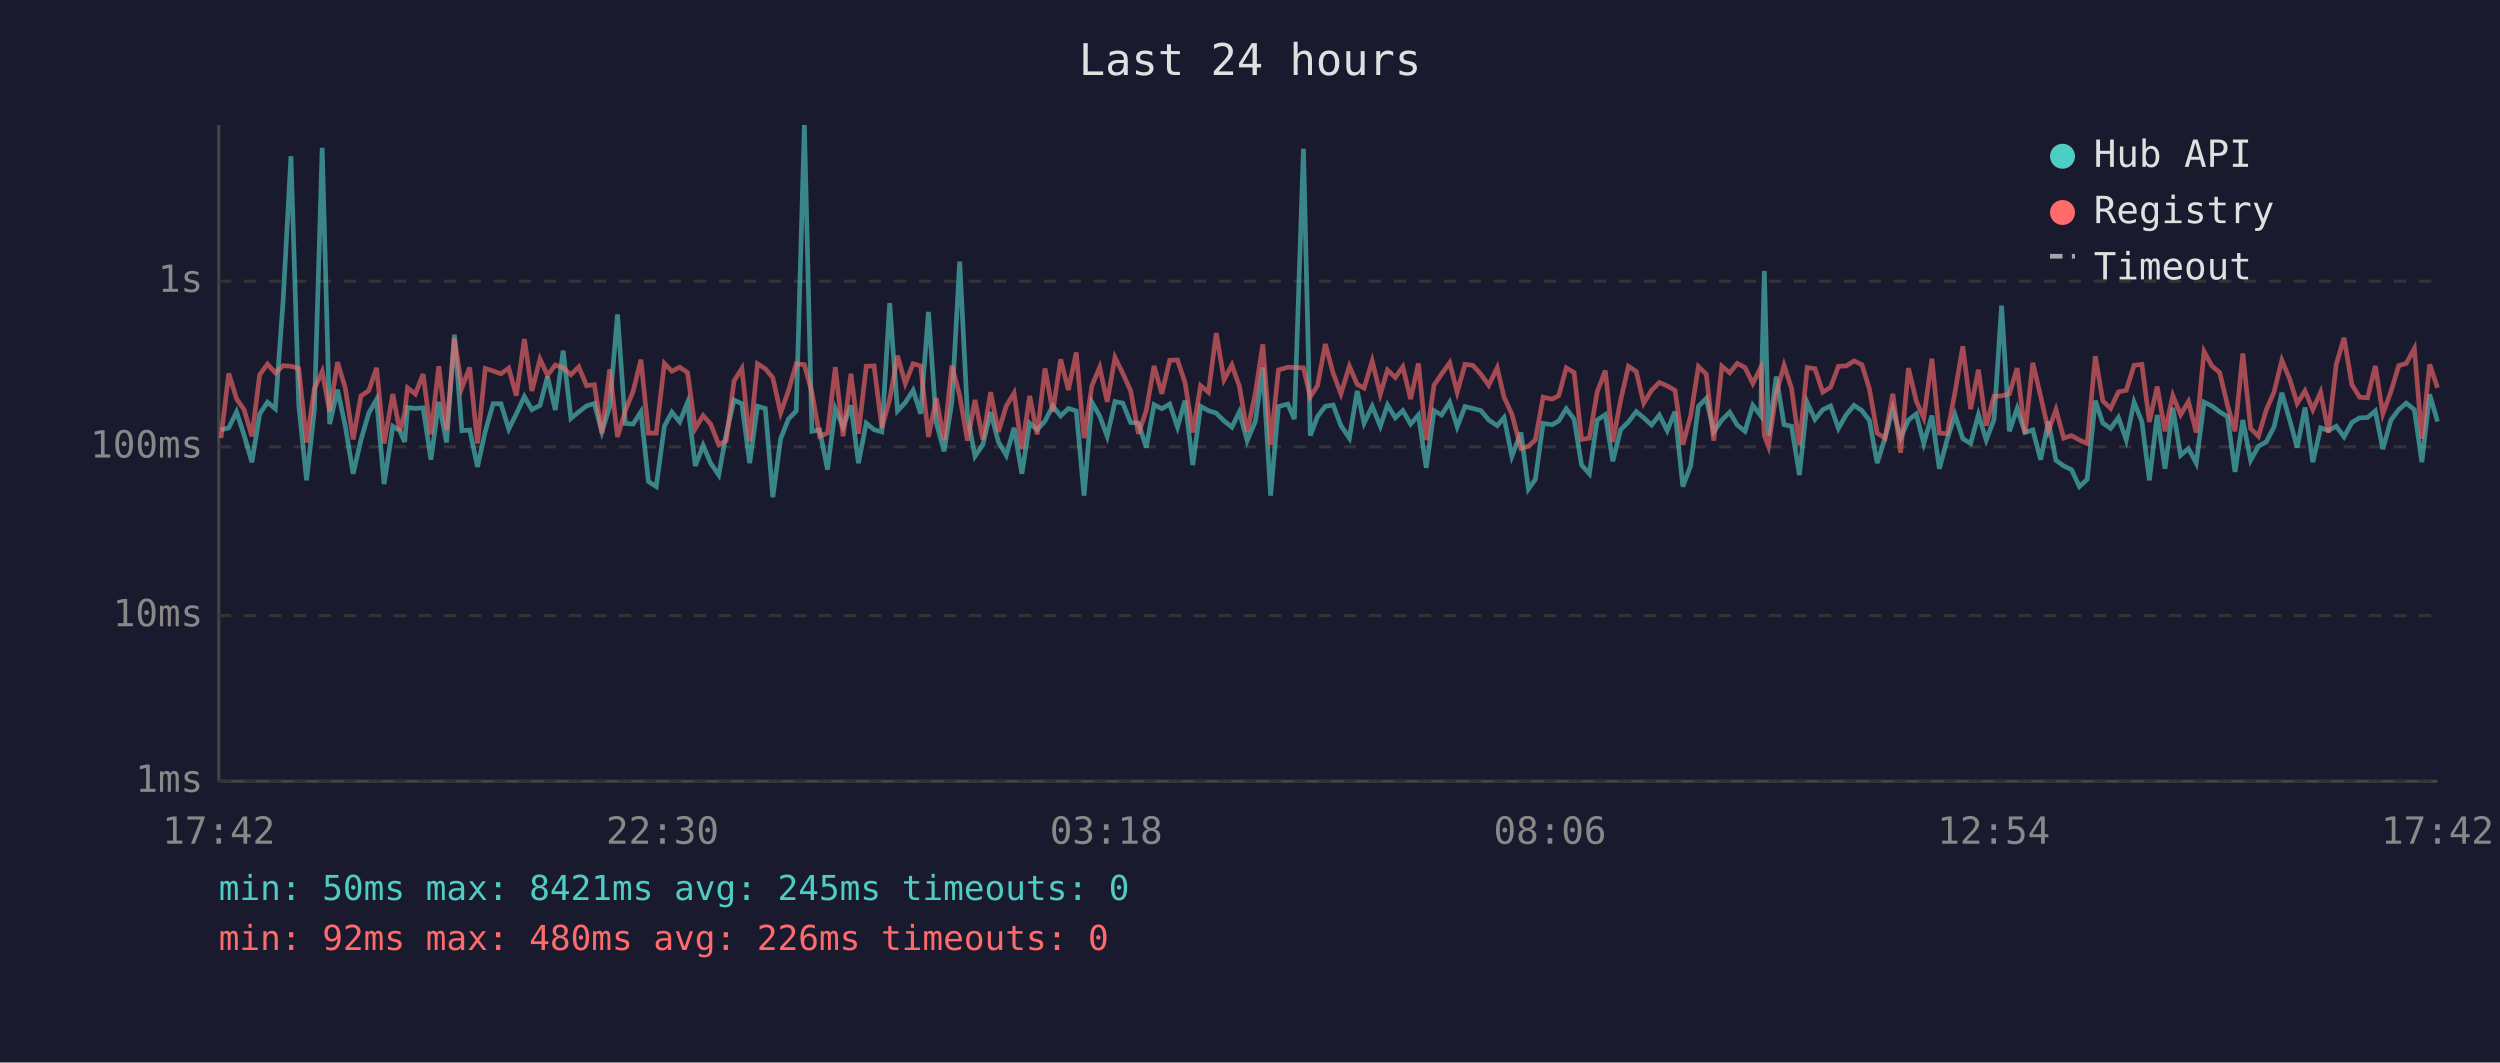
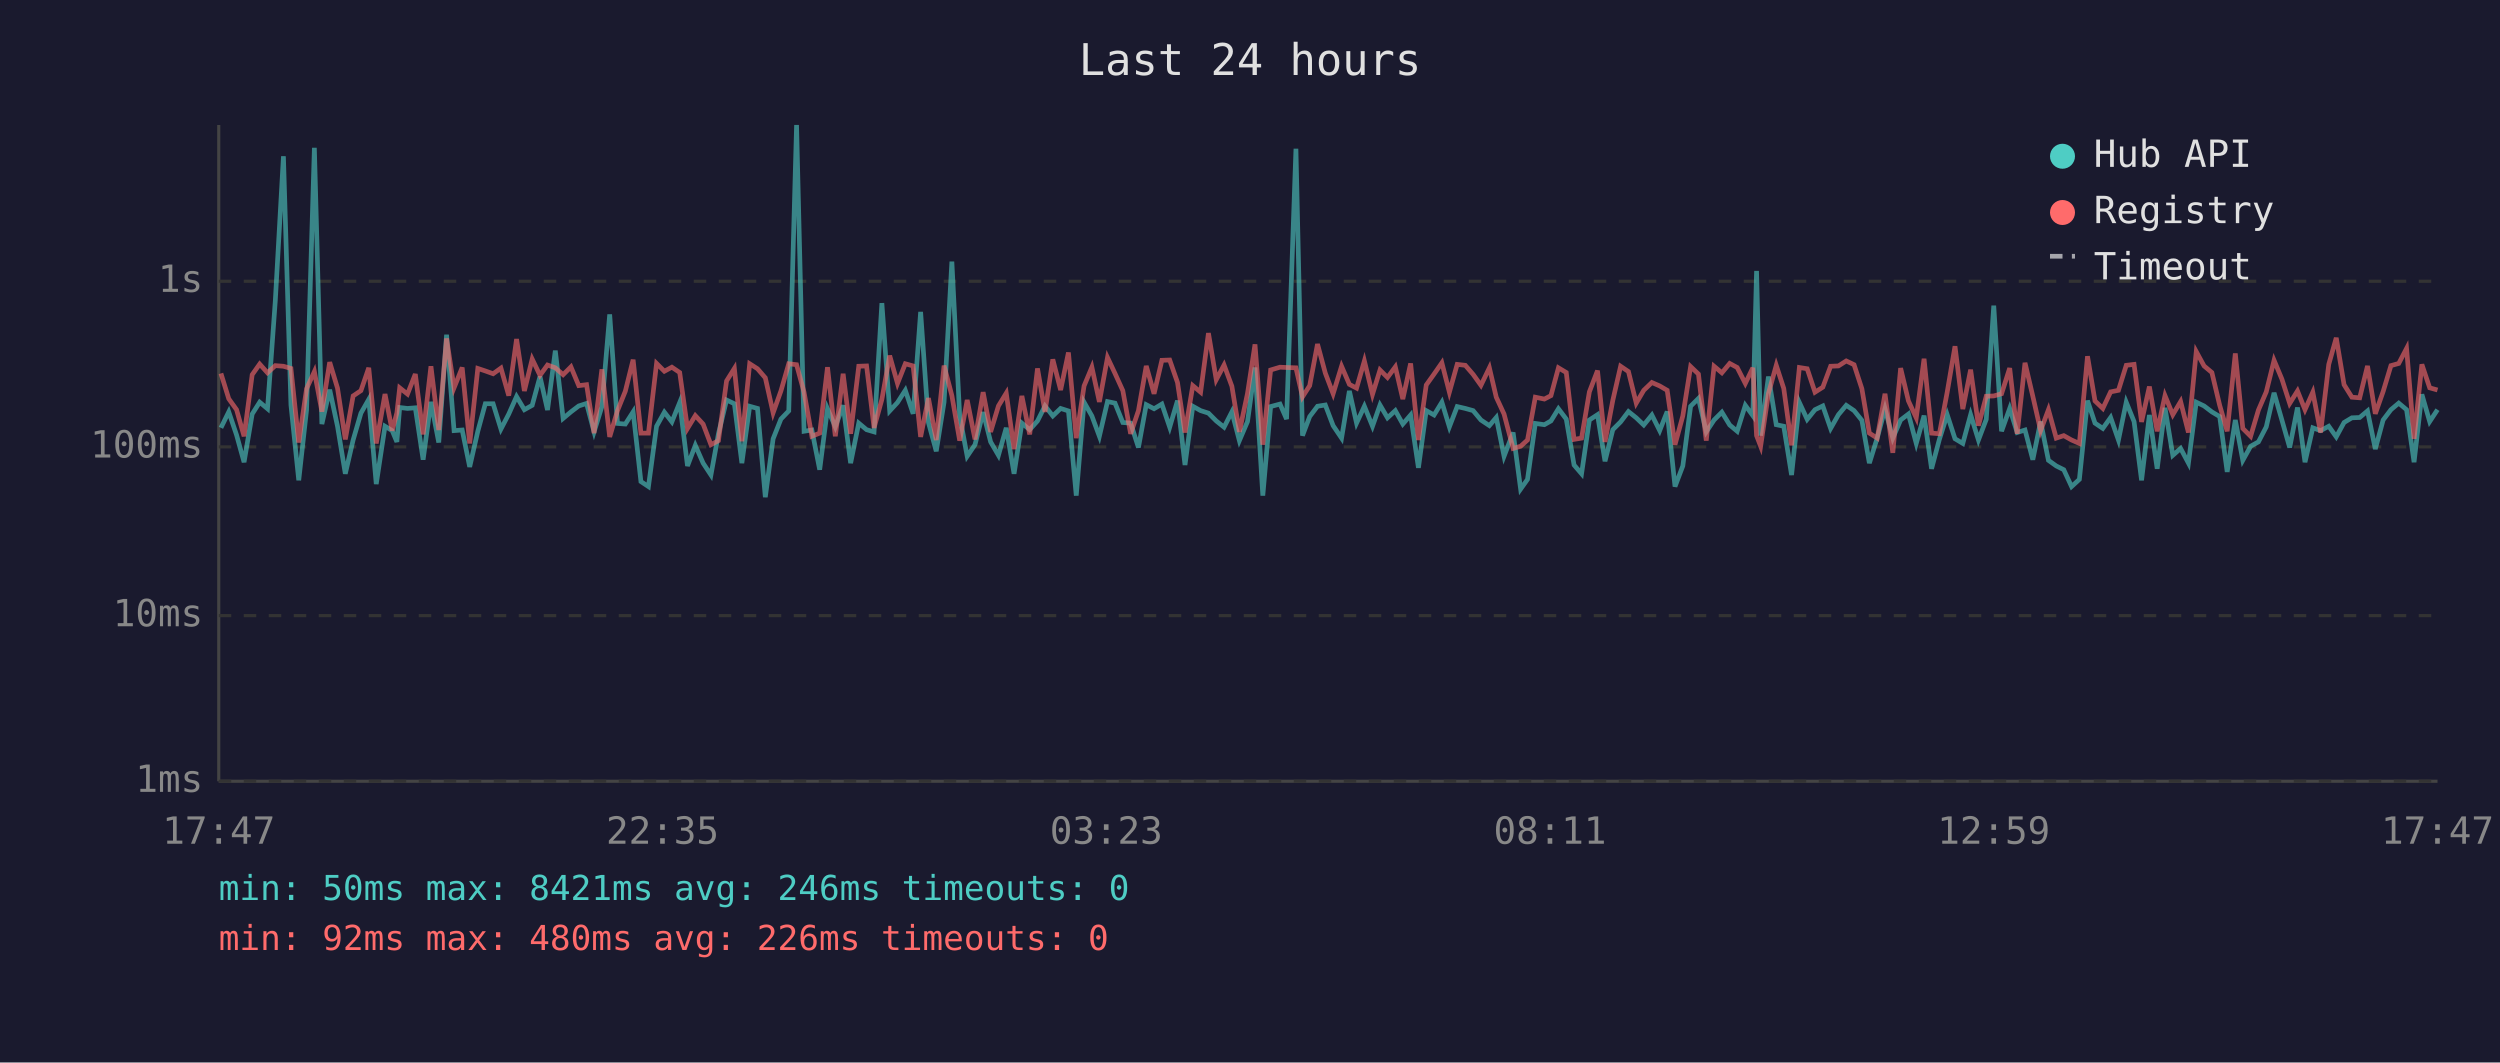
<svg xmlns="http://www.w3.org/2000/svg" viewBox="0 0 800 340" font-family="monospace" font-size="12">
  <rect width="800" height="340" fill="#1a1a2e" />
  <text x="400" y="24" fill="#e0e0e0" font-size="14" text-anchor="middle">Last 24 hours</text>
  <line x1="70" y1="40" x2="70" y2="250" stroke="#444" stroke-width="1" />
  <line x1="70" y1="250" x2="780" y2="250" stroke="#444" stroke-width="1" />
  <line x1="70" y1="250" x2="780" y2="250" stroke="#333" stroke-width="1" stroke-dasharray="4" />
  <text x="65" y="250" fill="#888" text-anchor="end" dominant-baseline="middle">1ms</text>
  <line x1="70" y1="197" x2="780" y2="197" stroke="#333" stroke-width="1" stroke-dasharray="4" />
  <text x="65" y="197" fill="#888" text-anchor="end" dominant-baseline="middle">10ms</text>
  <line x1="70" y1="143" x2="780" y2="143" stroke="#333" stroke-width="1" stroke-dasharray="4" />
  <text x="65" y="143" fill="#888" text-anchor="end" dominant-baseline="middle">100ms</text>
  <line x1="70" y1="90" x2="780" y2="90" stroke="#333" stroke-width="1" stroke-dasharray="4" />
  <text x="65" y="90" fill="#888" text-anchor="end" dominant-baseline="middle">1s</text>
-   <text x="70" y="270" fill="#888" text-anchor="middle">17:42</text>
-   <text x="212" y="270" fill="#888" text-anchor="middle">22:30</text>
-   <text x="354" y="270" fill="#888" text-anchor="middle">03:18</text>
-   <text x="496" y="270" fill="#888" text-anchor="middle">08:06</text>
-   <text x="638" y="270" fill="#888" text-anchor="middle">12:54</text>
-   <text x="780" y="270" fill="#888" text-anchor="middle">17:42</text>
-   <polyline points="70.7,137.6 73.2,136.9 75.7,131.8 78.1,139.2 80.6,147.9 83.1,132.5 85.6,128.7 88.1,130.8 90.6,96.2 93.1,50.0 95.6,129.6 98.1,153.7 100.6,131.2 103.1,47.3 105.5,135.7 108.0,124.7 110.5,136.4 113.0,151.6 115.5,140.8 118.0,132.2 120.5,127.8 122.9,154.9 125.7,136.4 127.9,137.8 129.5,141.4 130.4,130.4 132.9,130.7 135.4,130.5 137.9,147.1 140.4,128.6 142.9,141.6 145.4,107.1 147.8,137.8 150.3,137.6 152.8,149.4 155.3,138.0 157.8,129.2 160.3,129.2 162.8,137.3 165.2,132.5 167.8,126.9 170.2,131.1 172.8,129.7 175.2,120.5 177.7,131.2 180.2,112.2 182.7,133.9 185.2,131.8 187.7,129.9 190.2,129.1 192.6,138.2 195.1,130.1 197.6,100.6 200.1,135.5 202.6,135.7 205.1,131.8 207.5,154.1 210.0,155.7 212.6,136.4 215.0,131.9 217.5,135.0 220.0,128.8 222.5,149.1 225.0,142.5 227.4,148.2 230.0,152.0 232.4,138.8 234.9,128.0 237.4,129.2 239.9,148.2 242.4,130.0 244.9,130.7 247.3,159.1 249.8,140.4 252.3,134.1 254.8,131.5 257.4,40.0 259.8,138.0 262.3,137.6 264.8,150.3 267.3,130.8 269.8,136.6 272.3,129.7 274.7,148.2 277.2,135.4 279.7,137.5 282.2,138.2 284.7,97.0 287.2,131.5 289.7,128.8 292.2,124.9 294.6,132.4 297.1,99.8 299.6,135.2 302.1,144.4 304.6,128.7 307.1,83.7 309.6,133.1 312.0,146.0 314.5,142.3 317.0,131.9 319.5,141.4 322.0,145.7 324.5,136.9 327.0,151.6 329.5,135.4 331.9,137.5 334.4,134.7 336.9,129.9 339.4,133.1 341.9,130.7 344.4,131.5 346.9,158.6 349.4,128.7 351.9,133.1 354.3,139.6 356.8,128.5 359.3,129.0 361.8,135.2 364.3,135.4 366.8,143.2 369.3,129.5 371.8,130.8 374.3,129.3 376.8,136.7 379.2,128.2 381.7,148.8 384.2,130.0 386.7,131.4 389.2,132.2 391.7,134.7 394.2,136.7 396.6,131.8 399.1,141.0 401.7,134.9 404.1,117.6 406.6,158.6 409.1,130.1 412.1,129.3 414.2,134.1 417.1,47.6 419.3,139.4 421.6,133.3 424.1,130.0 426.6,129.6 429.1,136.2 431.8,140.2 434.3,125.1 436.5,135.4 439.1,130.0 441.7,136.4 444.0,129.6 446.5,133.7 448.9,131.4 451.4,135.7 453.9,132.8 456.4,149.7 458.9,131.4 461.3,132.8 463.9,128.7 466.3,136.6 468.8,130.1 471.3,130.7 473.9,131.4 476.4,134.4 479.1,136.2 481.3,133.6 483.8,146.0 486.7,138.4 489.1,156.5 491.3,153.4 493.8,135.5 496.7,135.9 498.8,134.7 501.2,130.8 503.7,134.1 506.1,148.8 508.6,151.6 511.1,134.4 513.7,132.7 516.1,147.6 518.6,137.5 521.1,135.0 523.6,131.7 526.0,133.7 528.5,136.0 531.0,132.8 533.5,137.8 536.0,131.7 538.5,155.7 541.0,149.1 543.5,130.0 546.0,127.5 548.4,138.2 551.0,134.4 553.5,131.9 555.9,136.0 558.4,138.0 560.9,129.7 563.4,133.0 564.6,86.7 565.9,139.4 568.4,120.5 570.9,135.9 573.3,136.4 575.8,152.0 578.3,128.8 580.8,134.2 583.3,131.1 585.8,129.9 588.3,137.1 590.8,132.7 593.3,129.7 595.8,131.4 598.2,134.5 600.7,148.2 603.2,140.2 605.7,130.8 608.2,140.2 610.7,134.4 613.2,132.5 615.6,141.9 618.2,133.0 620.6,150.0 623.1,140.6 625.6,132.7 628.1,140.4 630.6,141.9 633.1,132.7 635.6,140.8 638.1,134.2 640.5,97.8 643.0,138.0 645.5,130.7 648.0,138.4 650.5,137.6 653.0,147.1 655.5,134.9 657.9,147.3 660.4,149.1 662.9,150.3 665.4,155.7 667.9,153.4 670.5,128.2 672.9,135.4 675.4,137.1 677.9,133.6 680.4,140.8 682.9,128.7 685.4,134.9 687.8,153.7 690.3,132.8 692.8,150.0 695.3,130.5 697.8,145.7 700.3,143.5 702.8,148.2 705.3,128.7 707.8,129.9 710.3,131.8 712.8,133.3 715.2,151.0 717.7,134.4 720.2,147.3 722.7,142.8 725.2,141.4 727.7,136.6 730.2,125.7 732.7,134.4 735.1,143.2 737.6,130.4 740.1,147.9 742.6,136.9 745.1,137.8 747.6,136.4 750.1,139.8 752.6,135.2 755.1,133.7 757.6,133.6 760.1,131.5 762.5,143.7 765.1,134.4 767.6,131.1 770.0,129.0 772.6,131.1 775.0,147.9 777.5,126.2 780.0,134.9" fill="none" stroke="#4ecdc4" stroke-width="1.5" opacity="0.6" />
-   <polyline points="70.7,140.2 73.2,119.5 75.7,127.6 78.1,131.1 80.6,139.6 83.1,119.9 85.6,116.5 88.1,119.3 90.6,117.0 93.1,117.2 95.6,117.9 98.1,141.6 100.6,124.4 103.1,118.9 105.5,131.7 108.0,115.9 110.5,124.2 113.0,140.6 115.5,126.7 118.0,125.0 120.5,117.7 122.9,141.9 125.7,126.1 127.9,137.8 129.5,132.1 130.4,124.1 132.9,126.1 135.4,119.7 137.9,139.0 140.4,117.2 142.9,137.6 145.4,108.3 147.8,124.1 150.3,117.6 152.8,141.9 155.3,117.9 157.8,118.7 160.3,119.6 162.8,117.8 165.2,126.6 167.8,108.5 170.2,125.1 172.8,114.9 175.2,120.1 177.7,116.8 180.2,117.7 182.7,119.9 185.2,117.4 187.7,123.4 190.2,123.1 192.6,138.6 195.1,118.2 197.6,139.8 200.1,131.4 202.6,125.2 205.1,115.1 207.5,138.6 210.0,138.6 212.6,116.3 215.0,118.8 217.5,117.5 220.0,119.2 222.5,137.1 225.0,133.0 227.4,135.7 230.0,142.3 232.4,141.0 234.9,121.9 237.4,117.9 239.9,141.2 242.4,116.4 244.9,118.0 247.3,120.9 249.8,132.1 252.3,125.1 254.8,116.4 257.4,116.7 259.8,125.5 262.3,139.6 264.8,138.6 267.3,117.5 269.8,139.6 272.3,119.6 274.7,138.8 277.2,117.2 279.7,117.1 282.2,136.9 284.7,127.8 287.2,113.8 289.7,122.7 292.2,116.4 294.6,117.1 297.1,139.8 299.6,127.4 302.1,140.8 304.6,117.0 307.1,126.6 309.6,141.0 312.0,128.0 314.5,140.6 317.0,125.5 319.5,138.2 322.0,129.9 324.5,125.8 327.0,143.7 329.5,126.7 331.9,139.0 334.4,117.9 336.9,131.8 339.4,115.0 341.9,124.8 344.4,112.8 346.9,140.2 349.4,123.5 351.9,117.5 354.3,128.6 356.8,114.4 359.3,119.5 361.8,125.0 364.3,138.8 366.8,131.4 369.3,117.1 371.8,126.0 374.3,115.3 376.8,115.2 379.2,122.4 381.7,138.4 384.2,123.4 386.7,125.5 389.2,106.6 391.7,121.5 394.2,116.8 396.6,123.6 399.1,138.2 401.7,125.9 404.1,110.2 406.6,142.3 409.1,118.4 412.1,117.5 414.2,117.6 417.1,117.7 419.3,127.0 421.6,123.4 424.1,110.1 426.6,119.4 429.1,126.0 431.8,117.2 434.3,123.0 436.5,124.2 439.1,115.5 441.7,126.2 444.0,118.4 446.5,120.8 448.9,117.4 451.4,127.7 453.9,116.3 456.4,140.8 458.9,123.2 461.3,119.7 463.9,116.1 466.3,125.5 468.8,116.6 471.3,116.9 473.9,119.8 476.4,123.3 479.1,117.7 481.3,127.1 483.8,132.5 486.7,143.5 489.1,142.8 491.3,140.8 493.8,127.1 496.7,127.7 498.8,126.6 501.2,117.7 503.7,119.2 506.1,140.6 508.6,140.2 511.1,125.4 513.7,118.6 516.1,141.4 518.6,128.1 521.1,117.2 523.6,118.9 526.0,129.0 528.5,124.9 531.0,122.4 533.5,123.5 536.0,124.9 538.5,142.3 541.0,133.1 543.5,117.3 546.0,119.7 548.4,141.0 551.0,117.2 553.5,119.3 555.9,116.3 558.4,117.6 560.9,122.7 563.4,117.7 564.6,139.4 565.9,142.8 568.4,125.9 570.9,116.9 573.3,124.3 575.8,142.5 578.3,117.6 580.8,118.0 583.3,125.5 585.8,123.9 588.3,117.2 590.8,117.1 593.3,115.5 595.8,116.7 598.2,124.4 600.7,138.6 603.2,140.2 605.7,126.0 608.2,144.9 610.7,117.8 613.2,128.3 615.6,133.7 618.2,114.8 620.6,138.6 623.1,138.8 625.6,125.5 628.1,110.8 630.6,130.9 633.1,118.3 635.6,136.2 638.1,126.8 640.5,126.7 643.0,126.0 645.5,117.8 648.0,138.8 650.5,116.1 653.0,126.8 655.5,137.8 657.9,131.1 660.4,140.2 662.9,139.4 665.4,140.8 667.9,141.9 670.5,114.0 672.9,128.3 675.4,130.7 677.9,125.4 680.4,124.9 682.9,116.9 685.4,116.6 687.8,135.0 690.3,123.7 692.8,138.0 695.3,126.6 697.8,132.7 700.3,128.5 702.8,138.4 705.3,112.5 707.8,117.1 710.3,119.2 712.8,129.7 715.2,138.0 717.7,113.1 720.2,137.1 722.7,139.6 725.2,131.2 727.7,125.4 730.2,115.3 732.7,121.3 735.1,129.1 737.6,125.1 740.1,131.1 742.6,125.5 745.1,138.4 747.6,116.6 750.1,108.1 752.6,123.1 755.1,127.1 757.6,127.3 760.1,117.1 762.5,132.4 765.1,125.3 767.6,117.0 770.0,116.3 772.6,111.5 775.0,140.4 777.5,116.6 780.0,124.1" fill="none" stroke="#ff6b6b" stroke-width="1.5" opacity="0.6" />
+   <text x="70" y="270" fill="#888" text-anchor="middle">17:47</text>
+   <text x="212" y="270" fill="#888" text-anchor="middle">22:35</text>
+   <text x="354" y="270" fill="#888" text-anchor="middle">03:23</text>
+   <text x="496" y="270" fill="#888" text-anchor="middle">08:11</text>
+   <text x="638" y="270" fill="#888" text-anchor="middle">12:59</text>
+   <text x="780" y="270" fill="#888" text-anchor="middle">17:47</text>
+   <polyline points="70.7,136.9 73.2,131.8 75.7,139.2 78.1,147.9 80.7,132.5 83.1,128.7 85.6,130.8 88.1,96.2 90.7,50.0 93.1,129.6 95.6,153.7 98.1,131.2 100.6,47.3 103.0,135.7 105.5,124.7 108.0,136.4 110.5,151.6 113.0,140.8 115.5,132.2 118.0,127.8 120.4,154.9 123.2,136.4 125.5,137.8 127.0,141.4 127.9,130.4 130.4,130.7 132.9,130.5 135.4,147.1 137.9,128.6 140.4,141.6 142.9,107.1 145.3,137.8 147.9,137.6 150.3,149.4 152.9,138.0 155.3,129.2 157.8,129.2 160.3,137.3 162.8,132.5 165.3,126.9 167.8,131.1 170.3,129.7 172.8,120.5 175.2,131.2 177.7,112.2 180.2,133.9 182.7,131.8 185.2,129.9 187.7,129.1 190.1,138.2 192.6,130.1 195.1,100.6 197.6,135.5 200.1,135.7 202.6,131.8 205.1,154.1 207.5,155.7 210.1,136.4 212.6,131.9 215.0,135.0 217.5,128.8 220.0,149.1 222.5,142.5 225.0,148.2 227.5,152.0 229.9,138.8 232.5,128.0 235.0,129.2 237.4,148.2 239.9,130.0 242.4,130.7 244.9,159.1 247.4,140.4 249.9,134.1 252.4,131.5 254.9,40.0 257.3,138.0 259.8,137.6 262.3,150.3 264.8,130.8 267.3,136.6 269.8,129.7 272.2,148.2 274.8,135.4 277.3,137.5 279.7,138.2 282.2,97.0 284.7,131.5 287.2,128.8 289.7,124.9 292.2,132.4 294.6,99.8 297.1,135.2 299.6,144.4 302.1,128.7 304.6,83.7 307.1,133.1 309.5,146.0 312.0,142.3 314.6,131.9 317.0,141.4 319.5,145.7 322.0,136.9 324.5,151.6 327.0,135.4 329.5,137.5 332.0,134.7 334.4,129.9 336.9,133.1 339.4,130.7 341.9,131.5 344.4,158.6 346.9,128.7 349.4,133.1 351.8,139.6 354.4,128.5 356.8,129.0 359.3,135.2 361.8,135.4 364.3,143.2 366.8,129.5 369.3,130.8 371.8,129.3 374.3,136.7 376.8,128.2 379.2,148.8 381.7,130.0 384.2,131.4 386.7,132.2 389.2,134.7 391.7,136.7 394.2,131.8 396.6,141.0 399.2,134.9 401.6,117.6 404.1,158.6 406.6,130.1 409.6,129.3 411.7,134.1 414.7,47.6 416.8,139.4 419.1,133.3 421.6,130.0 424.1,129.6 426.6,136.2 429.3,140.2 431.8,125.1 434.1,135.4 436.6,130.0 439.2,136.4 441.6,129.6 444.0,133.7 446.5,131.4 448.9,135.7 451.4,132.8 453.9,149.7 456.4,131.4 458.9,132.8 461.4,128.7 463.8,136.6 466.3,130.1 468.9,130.7 471.4,131.4 473.9,134.4 476.6,136.2 478.8,133.6 481.3,146.0 484.2,138.4 486.6,156.5 488.8,153.4 491.3,135.5 494.2,135.9 496.3,134.7 498.7,130.8 501.2,134.1 503.7,148.8 506.1,151.6 508.6,134.4 511.2,132.7 513.6,147.6 516.1,137.5 518.6,135.0 521.1,131.7 523.6,133.7 526.0,136.0 528.6,132.8 531.1,137.8 533.5,131.7 536.0,155.7 538.5,149.1 541.0,130.0 543.5,127.5 546.0,138.2 548.5,134.4 551.0,131.9 553.5,136.0 555.9,138.0 558.5,129.7 560.9,133.0 562.1,86.7 563.4,139.4 565.9,120.5 568.4,135.9 570.8,136.4 573.3,152.0 575.8,128.8 578.3,134.2 580.8,131.1 583.3,129.9 585.8,137.1 588.3,132.7 590.8,129.7 593.3,131.4 595.8,134.5 598.2,148.2 600.7,140.2 603.2,130.8 605.7,140.2 608.2,134.4 610.7,132.5 613.2,141.9 615.7,133.0 618.1,150.0 620.6,140.6 623.1,132.7 625.6,140.4 628.1,141.9 630.6,132.7 633.1,140.8 635.6,134.2 638.0,97.8 640.5,138.0 643.1,130.7 645.5,138.4 648.0,137.6 650.5,147.1 653.0,134.9 655.5,147.3 658.0,149.1 660.4,150.3 662.9,155.7 665.4,153.4 668.0,128.2 670.4,135.4 672.9,137.1 675.4,133.6 677.9,140.8 680.4,128.7 682.9,134.9 685.3,153.7 687.8,132.8 690.3,150.0 692.8,130.5 695.3,145.7 697.8,143.5 700.3,148.2 702.8,128.7 705.3,129.9 707.8,131.8 710.3,133.3 712.7,151.0 715.3,134.4 717.7,147.3 720.2,142.8 722.7,141.4 725.2,136.6 727.7,125.7 730.2,134.4 732.7,143.2 735.2,130.4 737.6,147.9 740.1,136.9 742.6,137.8 745.2,136.4 747.6,139.8 750.1,135.2 752.6,133.7 755.1,133.6 757.6,131.5 760.1,143.7 762.6,134.4 765.1,131.1 767.6,129.0 770.1,131.1 772.5,147.9 775.0,126.2 777.5,134.9 780.0,131.1" fill="none" stroke="#4ecdc4" stroke-width="1.5" opacity="0.6" />
+   <polyline points="70.7,119.5 73.2,127.6 75.7,131.1 78.1,139.6 80.7,119.9 83.1,116.5 85.6,119.3 88.1,117.0 90.7,117.2 93.1,117.9 95.6,141.6 98.1,124.4 100.6,118.9 103.0,131.7 105.5,115.9 108.0,124.2 110.5,140.6 113.0,126.7 115.5,125.0 118.0,117.7 120.4,141.9 123.2,126.1 125.5,137.8 127.0,132.1 127.9,124.1 130.4,126.1 132.9,119.7 135.4,139.0 137.9,117.2 140.4,137.6 142.9,108.3 145.3,124.1 147.9,117.6 150.3,141.9 152.9,117.9 155.3,118.7 157.8,119.6 160.3,117.8 162.8,126.6 165.3,108.5 167.8,125.1 170.3,114.9 172.8,120.1 175.2,116.8 177.7,117.7 180.2,119.9 182.7,117.4 185.2,123.4 187.7,123.1 190.1,138.6 192.6,118.2 195.1,139.8 197.6,131.4 200.1,125.2 202.6,115.1 205.1,138.6 207.5,138.6 210.1,116.3 212.6,118.8 215.0,117.5 217.5,119.2 220.0,137.1 222.5,133.0 225.0,135.7 227.5,142.3 229.9,141.0 232.5,121.9 235.0,117.9 237.4,141.2 239.9,116.4 242.4,118.0 244.9,120.9 247.4,132.1 249.9,125.1 252.4,116.4 254.9,116.7 257.3,125.5 259.8,139.6 262.3,138.6 264.8,117.5 267.3,139.6 269.8,119.6 272.2,138.8 274.8,117.2 277.3,117.1 279.7,136.9 282.2,127.8 284.7,113.8 287.2,122.7 289.7,116.4 292.2,117.1 294.6,139.8 297.1,127.4 299.6,140.8 302.1,117.0 304.6,126.6 307.1,141.0 309.5,128.0 312.0,140.6 314.6,125.5 317.0,138.2 319.5,129.9 322.0,125.8 324.5,143.7 327.0,126.7 329.5,139.0 332.0,117.9 334.4,131.8 336.9,115.0 339.4,124.8 341.9,112.8 344.4,140.2 346.9,123.5 349.4,117.5 351.8,128.6 354.4,114.4 356.8,119.5 359.3,125.0 361.8,138.8 364.3,131.4 366.8,117.1 369.3,126.0 371.8,115.3 374.3,115.2 376.8,122.4 379.2,138.4 381.7,123.4 384.2,125.5 386.7,106.6 389.2,121.5 391.7,116.8 394.2,123.6 396.6,138.2 399.2,125.9 401.6,110.2 404.1,142.3 406.6,118.4 409.6,117.5 411.7,117.6 414.7,117.7 416.8,127.0 419.1,123.4 421.6,110.1 424.1,119.4 426.6,126.0 429.3,117.2 431.8,123.0 434.1,124.2 436.6,115.5 439.2,126.2 441.6,118.4 444.0,120.8 446.5,117.4 448.9,127.7 451.4,116.3 453.9,140.8 456.4,123.2 458.9,119.7 461.4,116.1 463.8,125.5 466.3,116.6 468.9,116.9 471.4,119.8 473.9,123.3 476.6,117.7 478.8,127.1 481.3,132.5 484.2,143.5 486.6,142.8 488.8,140.8 491.3,127.1 494.2,127.7 496.3,126.6 498.7,117.7 501.2,119.2 503.7,140.6 506.1,140.2 508.6,125.4 511.2,118.6 513.6,141.4 516.1,128.1 518.6,117.2 521.1,118.9 523.6,129.0 526.0,124.9 528.6,122.4 531.1,123.5 533.5,124.9 536.0,142.3 538.5,133.1 541.0,117.3 543.5,119.7 546.0,141.0 548.5,117.2 551.0,119.3 553.5,116.3 555.9,117.6 558.5,122.7 560.9,117.7 562.1,139.4 563.4,142.8 565.9,125.9 568.4,116.9 570.8,124.3 573.3,142.5 575.8,117.6 578.3,118.0 580.8,125.5 583.3,123.9 585.8,117.2 588.3,117.1 590.8,115.5 593.3,116.7 595.8,124.4 598.2,138.6 600.7,140.2 603.2,126.0 605.7,144.9 608.2,117.8 610.7,128.3 613.2,133.7 615.7,114.8 618.1,138.6 620.6,138.8 623.1,125.5 625.6,110.8 628.1,130.9 630.6,118.3 633.1,136.2 635.6,126.8 638.0,126.7 640.5,126.0 643.1,117.8 645.5,138.8 648.0,116.1 650.5,126.8 653.0,137.8 655.5,131.1 658.0,140.2 660.4,139.4 662.9,140.8 665.4,141.9 668.0,114.0 670.4,128.3 672.9,130.7 675.4,125.4 677.9,124.9 680.4,116.9 682.9,116.6 685.3,135.0 687.8,123.7 690.3,138.0 692.8,126.6 695.3,132.7 697.8,128.5 700.3,138.4 702.8,112.5 705.3,117.1 707.8,119.2 710.3,129.7 712.7,138.0 715.3,113.1 717.7,137.1 720.2,139.6 722.7,131.2 725.2,125.4 727.7,115.3 730.2,121.3 732.7,129.1 735.2,125.1 737.6,131.1 740.1,125.5 742.6,138.4 745.2,116.6 747.6,108.1 750.1,123.1 752.6,127.1 755.1,127.3 757.6,117.1 760.1,132.4 762.6,125.3 765.1,117.0 767.6,116.3 770.1,111.5 772.5,140.4 775.0,116.6 777.5,124.1 780.0,124.8" fill="none" stroke="#ff6b6b" stroke-width="1.5" opacity="0.6" />
  <circle cx="660" cy="50" r="4" fill="#4ecdc4" />
  <text x="670" y="50" fill="#e0e0e0" dominant-baseline="middle">Hub API</text>
  <circle cx="660" cy="68" r="4" fill="#ff6b6b" />
  <text x="670" y="68" fill="#e0e0e0" dominant-baseline="middle">Registry</text>
  <line x1="656" y1="82" x2="664" y2="82" stroke="#e0e0e0" stroke-width="1.5" stroke-dasharray="4,3" opacity="0.7" />
  <text x="670" y="86" fill="#e0e0e0" dominant-baseline="middle">Timeout</text>
-   <text x="70" y="288" fill="#4ecdc4" font-size="11">min: 50ms  max: 8421ms  avg: 245ms  timeouts: 0</text>
+   <text x="70" y="288" fill="#4ecdc4" font-size="11">min: 50ms  max: 8421ms  avg: 246ms  timeouts: 0</text>
  <text x="70" y="304" fill="#ff6b6b" font-size="11">min: 92ms  max: 480ms  avg: 226ms  timeouts: 0</text>
</svg>
